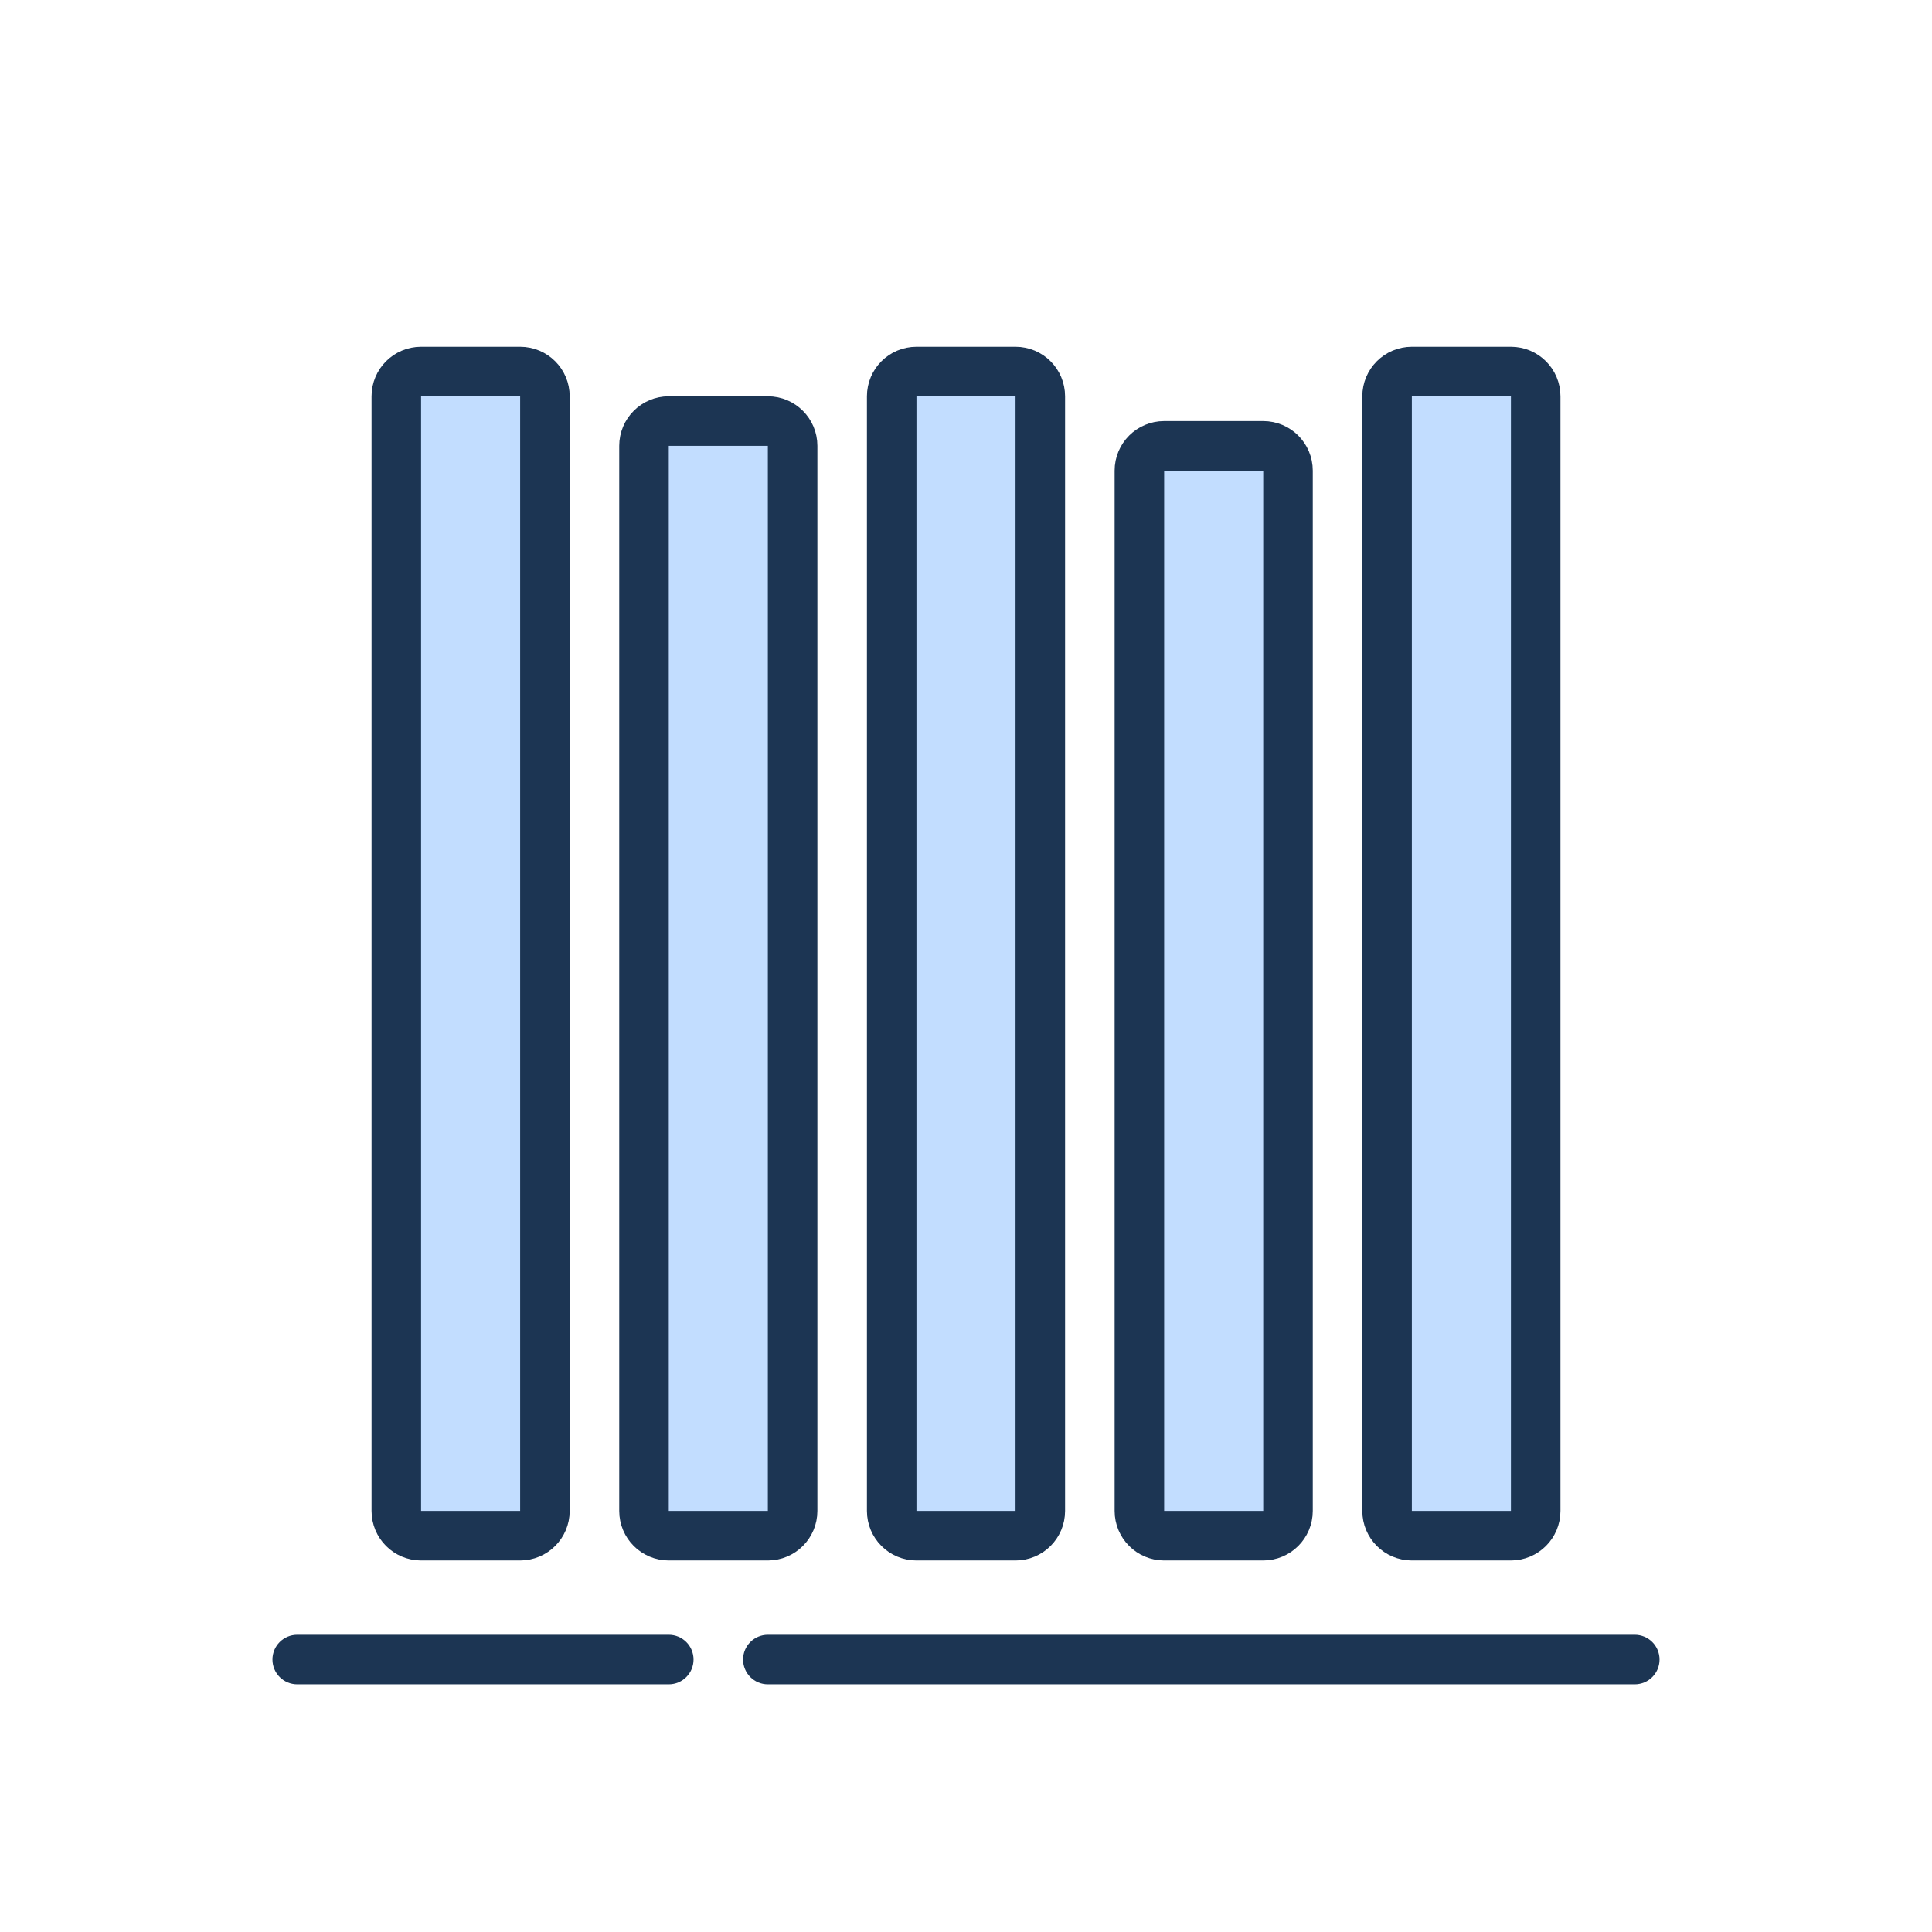
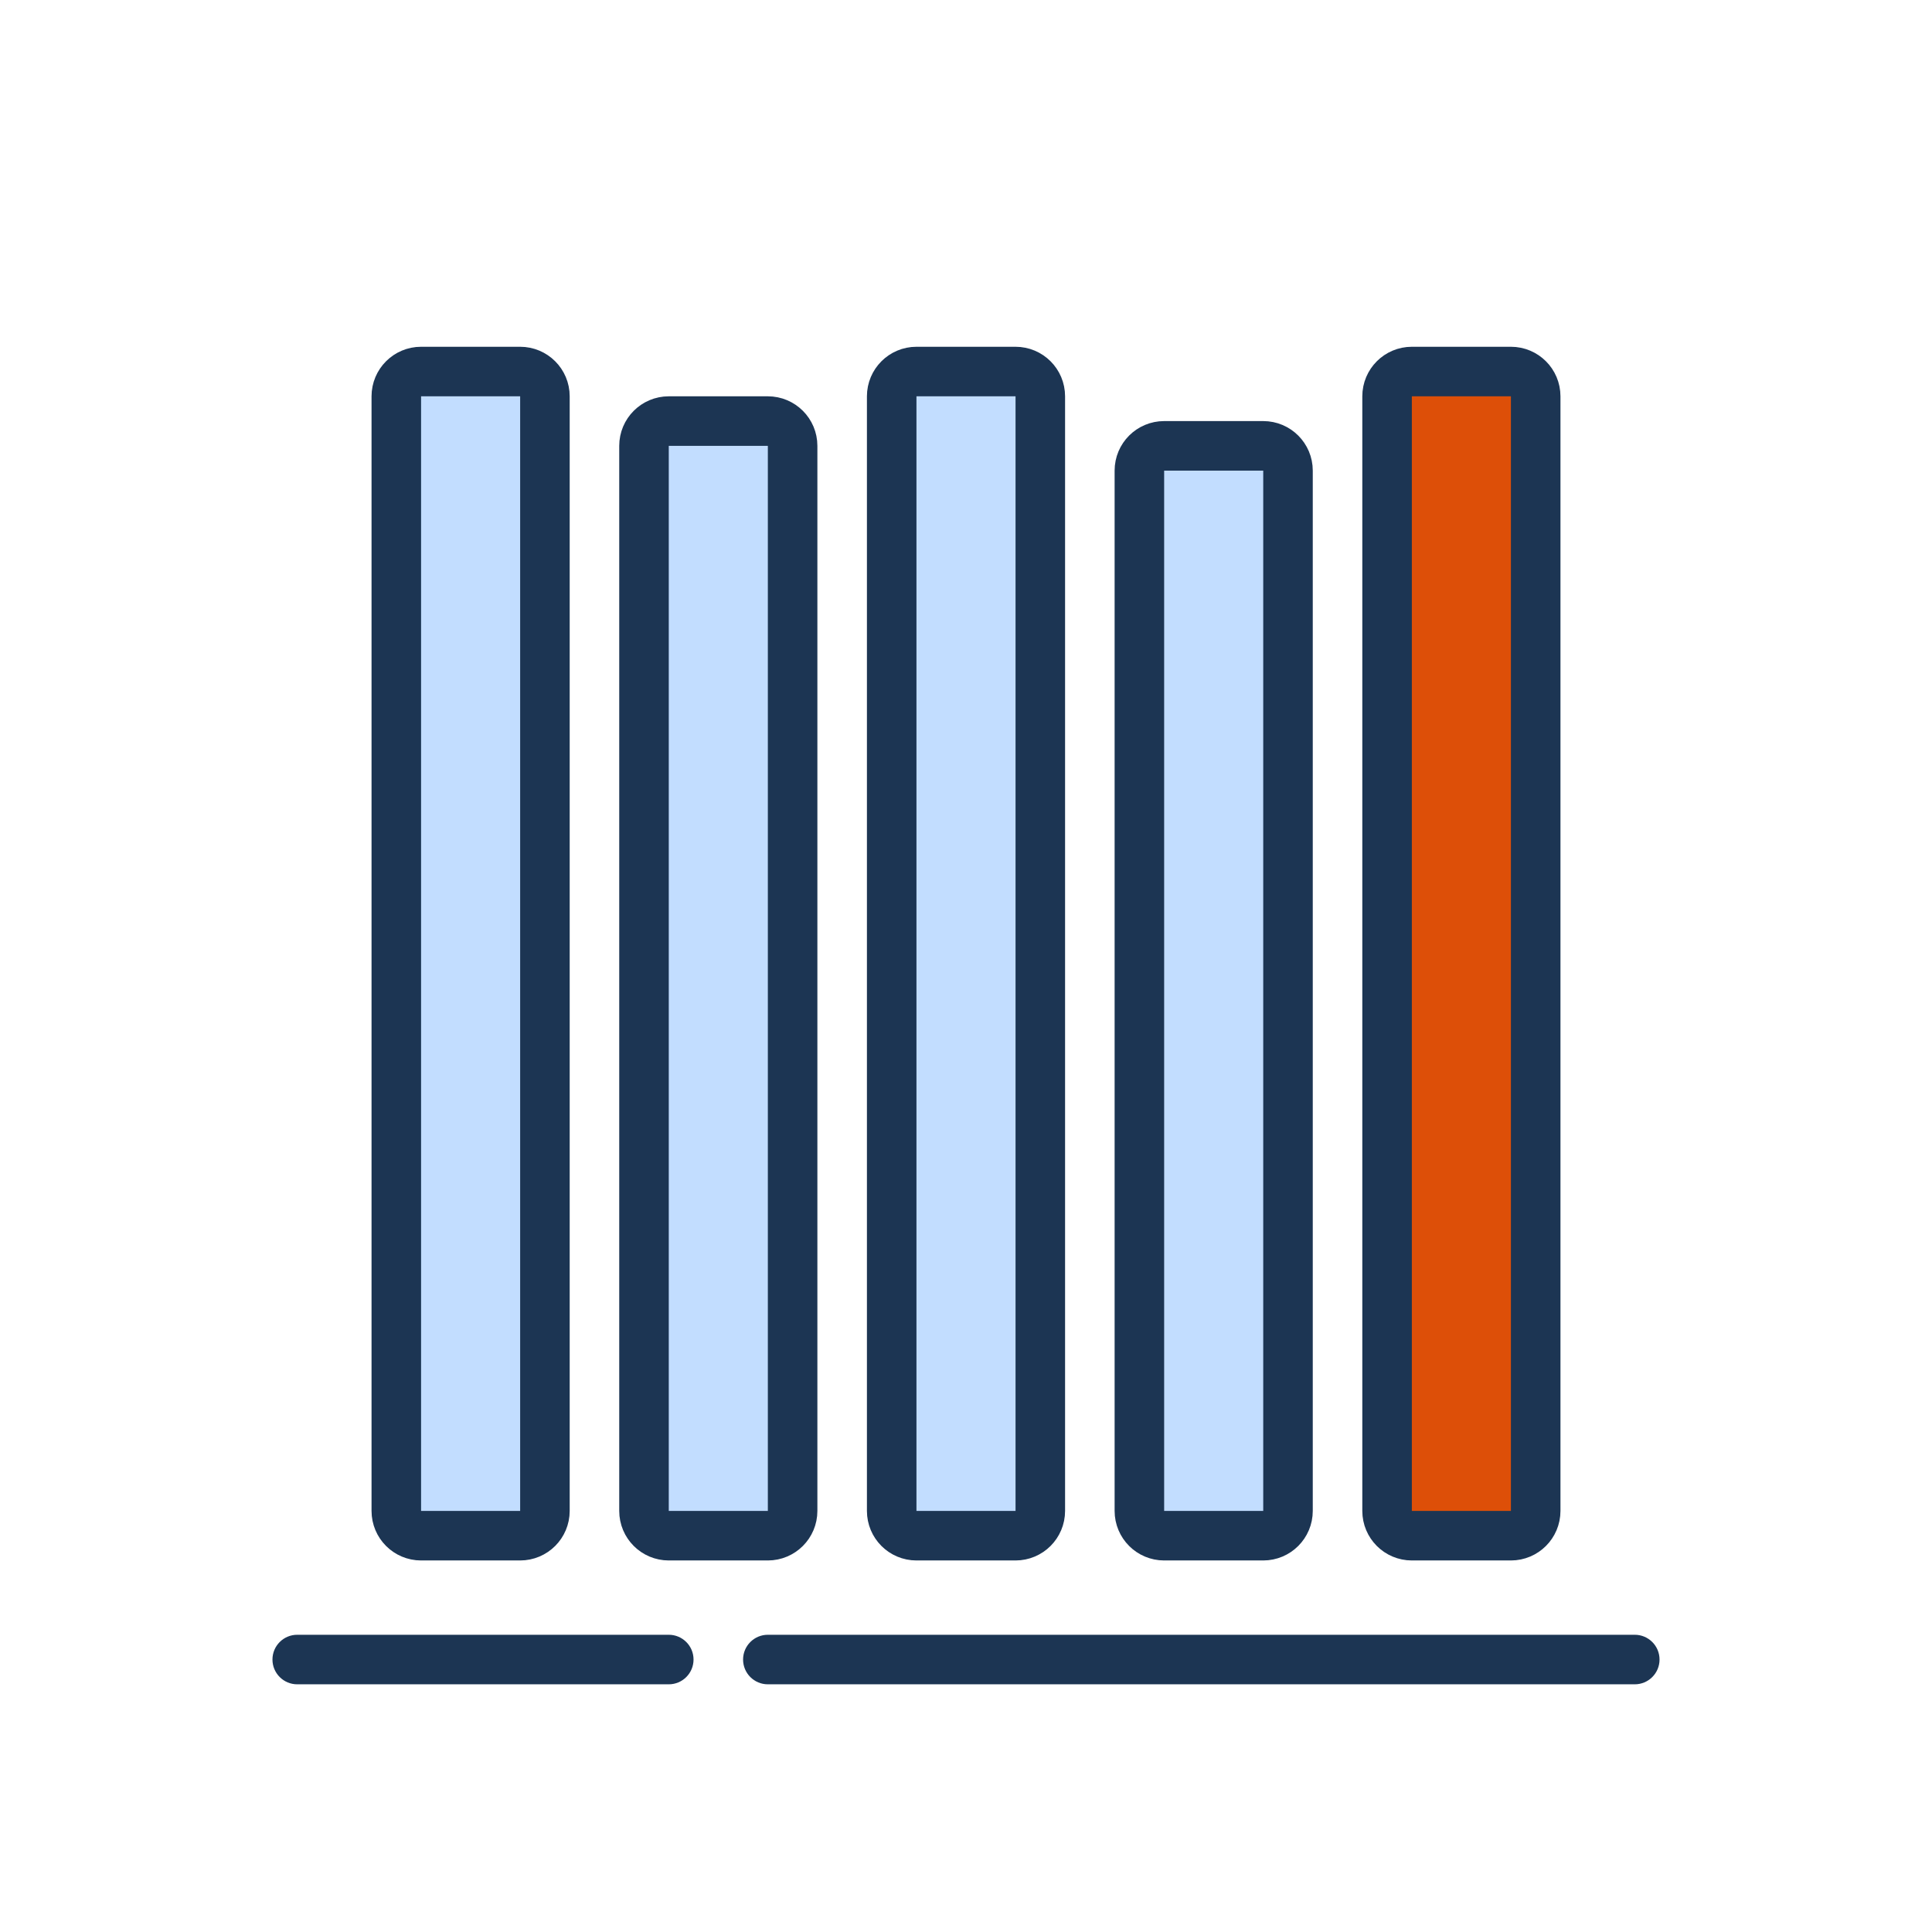
<svg xmlns="http://www.w3.org/2000/svg" width="156" height="156" viewBox="0 0 156 156" fill="none">
  <path fill-rule="evenodd" clip-rule="evenodd" d="M22 134C22 132.895 22.895 132 24 132H54C55.105 132 56 132.895 56 134C56 135.105 55.105 136 54 136H24C22.895 136 22 135.105 22 134ZM60 134C60 132.895 60.895 132 62 132L132 132C133.105 132 134 132.895 134 134C134 135.105 133.105 136 132 136L62 136C60.895 136 60 135.105 60 134Z" fill="#1C3553" />
  <path d="M34 30C32.895 30 32 30.895 32 32V122C32 123.105 32.895 124 34 124H42C43.105 124 44 123.105 44 122V32C44 30.895 43.105 30 42 30H34Z" fill="#C2DDFF" />
  <path d="M54 34C52.895 34 52 34.895 52 36V122C52 123.105 52.895 124 54 124H62C63.105 124 64 123.105 64 122V36C64 34.895 63.105 34 62 34H54Z" fill="#C2DDFF" />
  <path d="M74 30C72.895 30 72 30.895 72 32V122C72 123.105 72.895 124 74 124H82C83.105 124 84 123.105 84 122V32C84 30.895 83.105 30 82 30H74Z" fill="#C2DDFF" />
  <path d="M94 36C92.895 36 92 36.895 92 38V122C92 123.105 92.895 124 94 124H102C103.105 124 104 123.105 104 122V38C104 36.895 103.105 36 102 36H94Z" fill="#C2DDFF" />
-   <path d="M114 30C112.895 30 112 30.895 112 32V122C112 123.105 112.895 124 114 124H122C123.105 124 124 123.105 124 122V32C124 30.895 123.105 30 122 30H114Z" fill="#C2DDFF" />
+   <path d="M114 30C112.895 30 112 30.895 112 32V122C112 123.105 112.895 124 114 124H122C123.105 124 124 123.105 124 122V32C124 30.895 123.105 30 122 30H114Z" fill="#DD4F08" />
  <path d="M34 30C32.895 30 32 30.895 32 32V122C32 123.105 32.895 124 34 124H42C43.105 124 44 123.105 44 122V32C44 30.895 43.105 30 42 30H34Z" stroke="#1C3553" stroke-width="4" stroke-miterlimit="10" stroke-linecap="round" stroke-linejoin="round" />
  <path d="M54 34C52.895 34 52 34.895 52 36V122C52 123.105 52.895 124 54 124H62C63.105 124 64 123.105 64 122V36C64 34.895 63.105 34 62 34H54Z" stroke="#1C3553" stroke-width="4" stroke-miterlimit="10" stroke-linecap="round" stroke-linejoin="round" />
  <path d="M74 30C72.895 30 72 30.895 72 32V122C72 123.105 72.895 124 74 124H82C83.105 124 84 123.105 84 122V32C84 30.895 83.105 30 82 30H74Z" stroke="#1C3553" stroke-width="4" stroke-miterlimit="10" stroke-linecap="round" stroke-linejoin="round" />
  <path d="M94 36C92.895 36 92 36.895 92 38V122C92 123.105 92.895 124 94 124H102C103.105 124 104 123.105 104 122V38C104 36.895 103.105 36 102 36H94Z" stroke="#1C3553" stroke-width="4" stroke-miterlimit="10" stroke-linecap="round" stroke-linejoin="round" />
  <path d="M114 30C112.895 30 112 30.895 112 32V122C112 123.105 112.895 124 114 124H122C123.105 124 124 123.105 124 122V32C124 30.895 123.105 30 122 30H114Z" stroke="#1C3553" stroke-width="4" stroke-miterlimit="10" stroke-linecap="round" stroke-linejoin="round" />
</svg>
